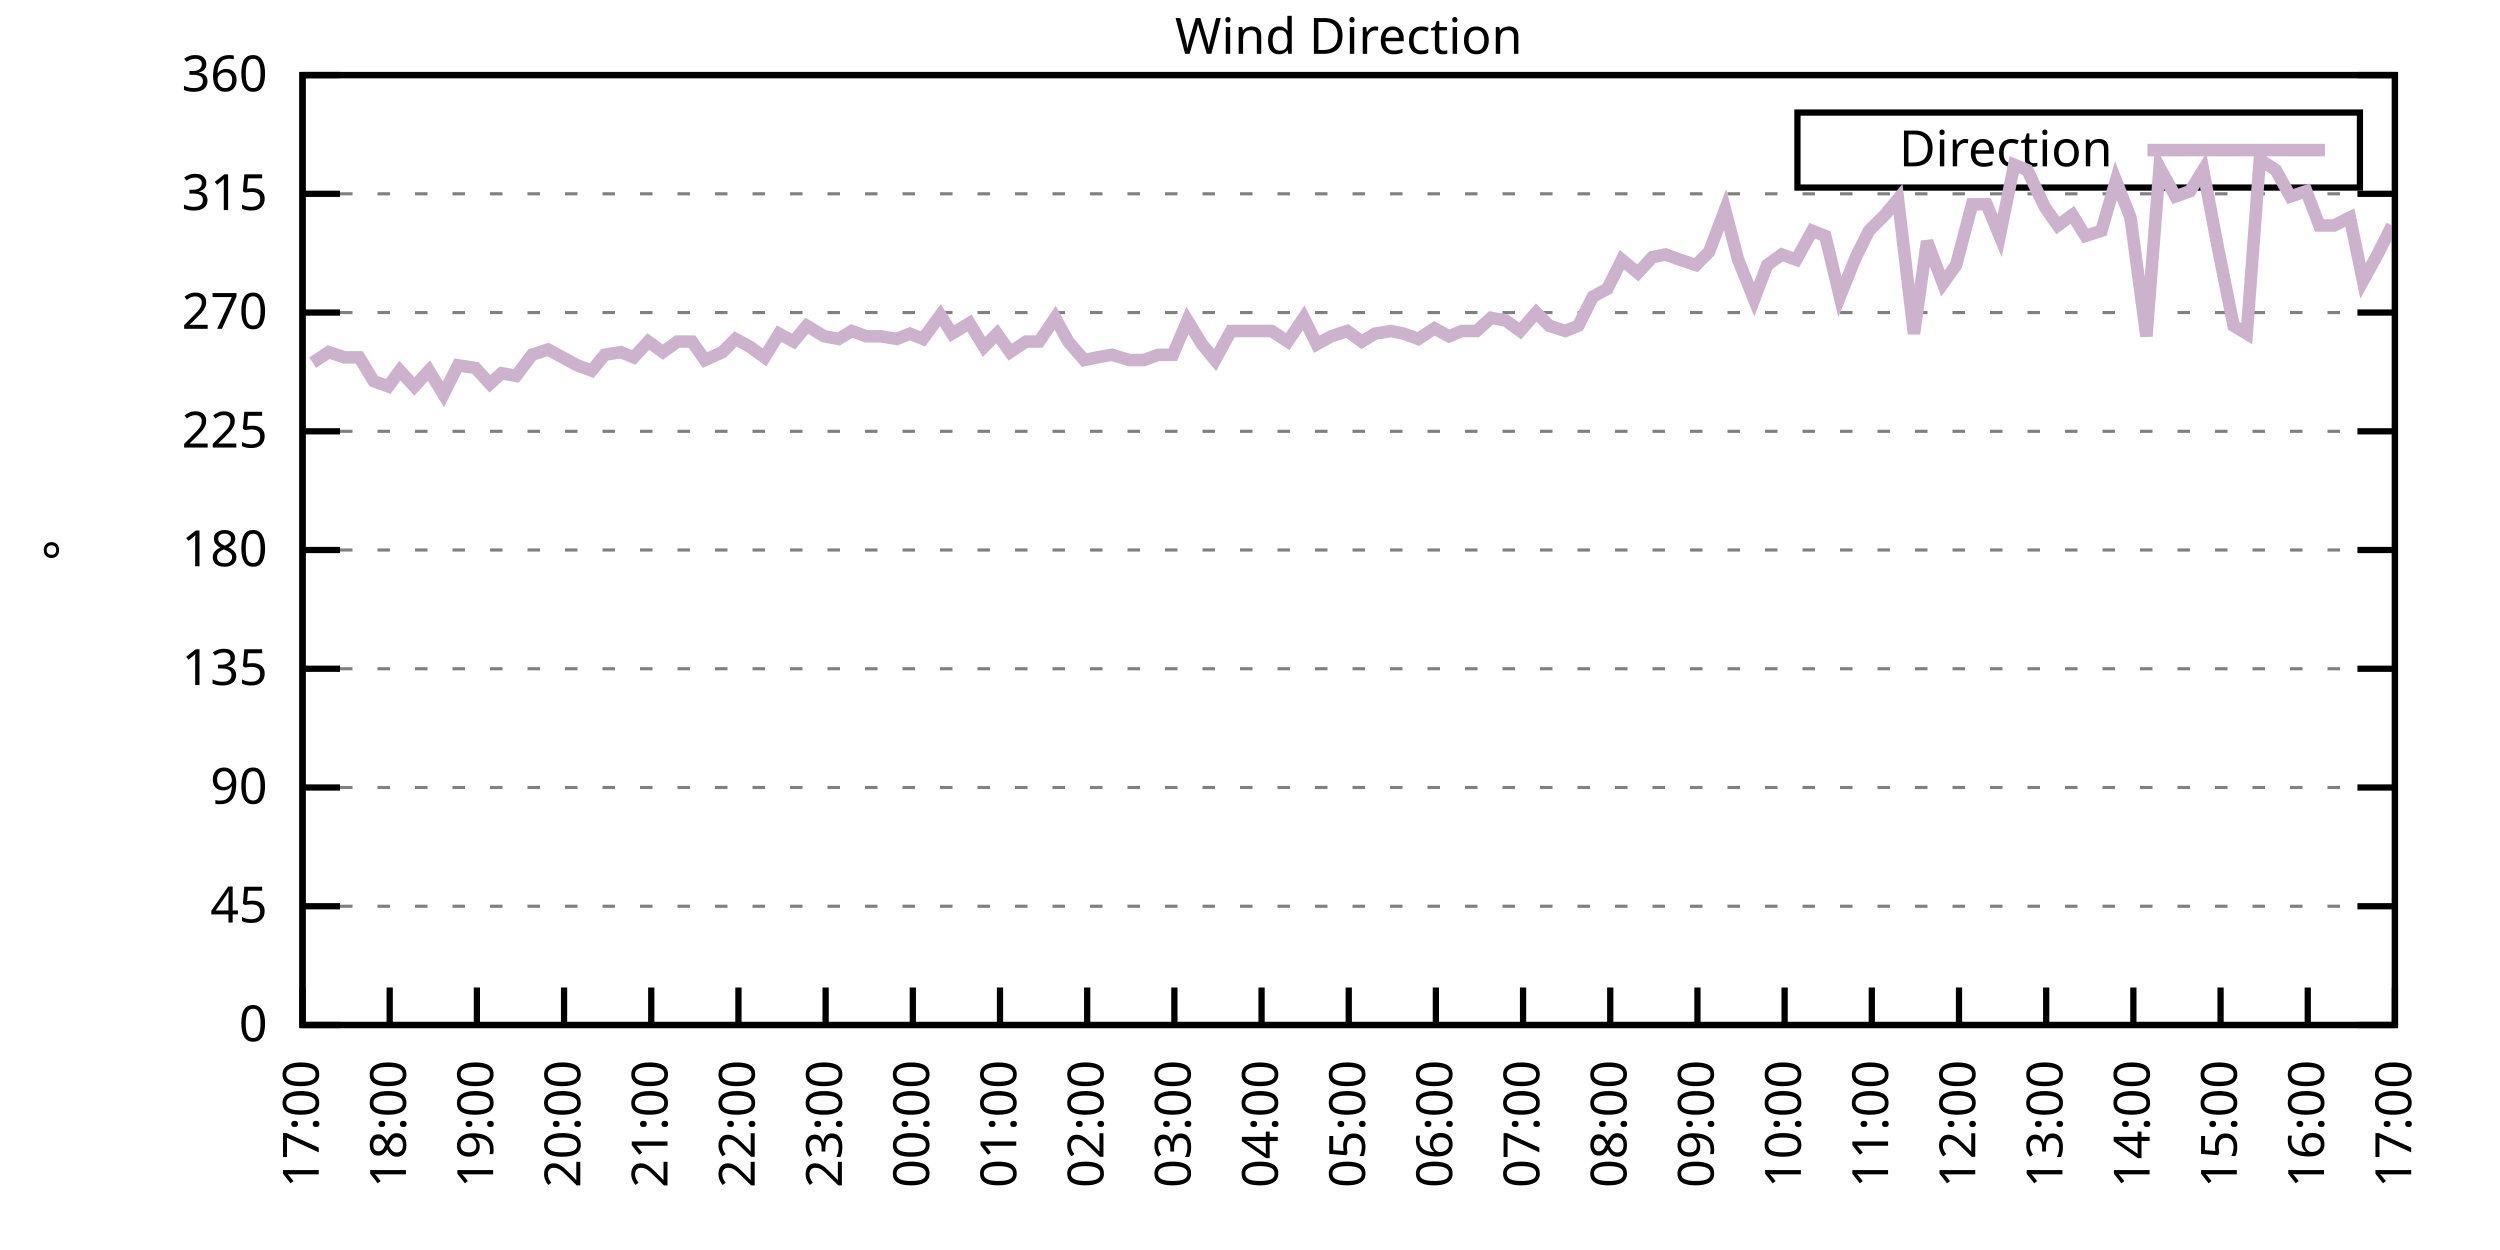
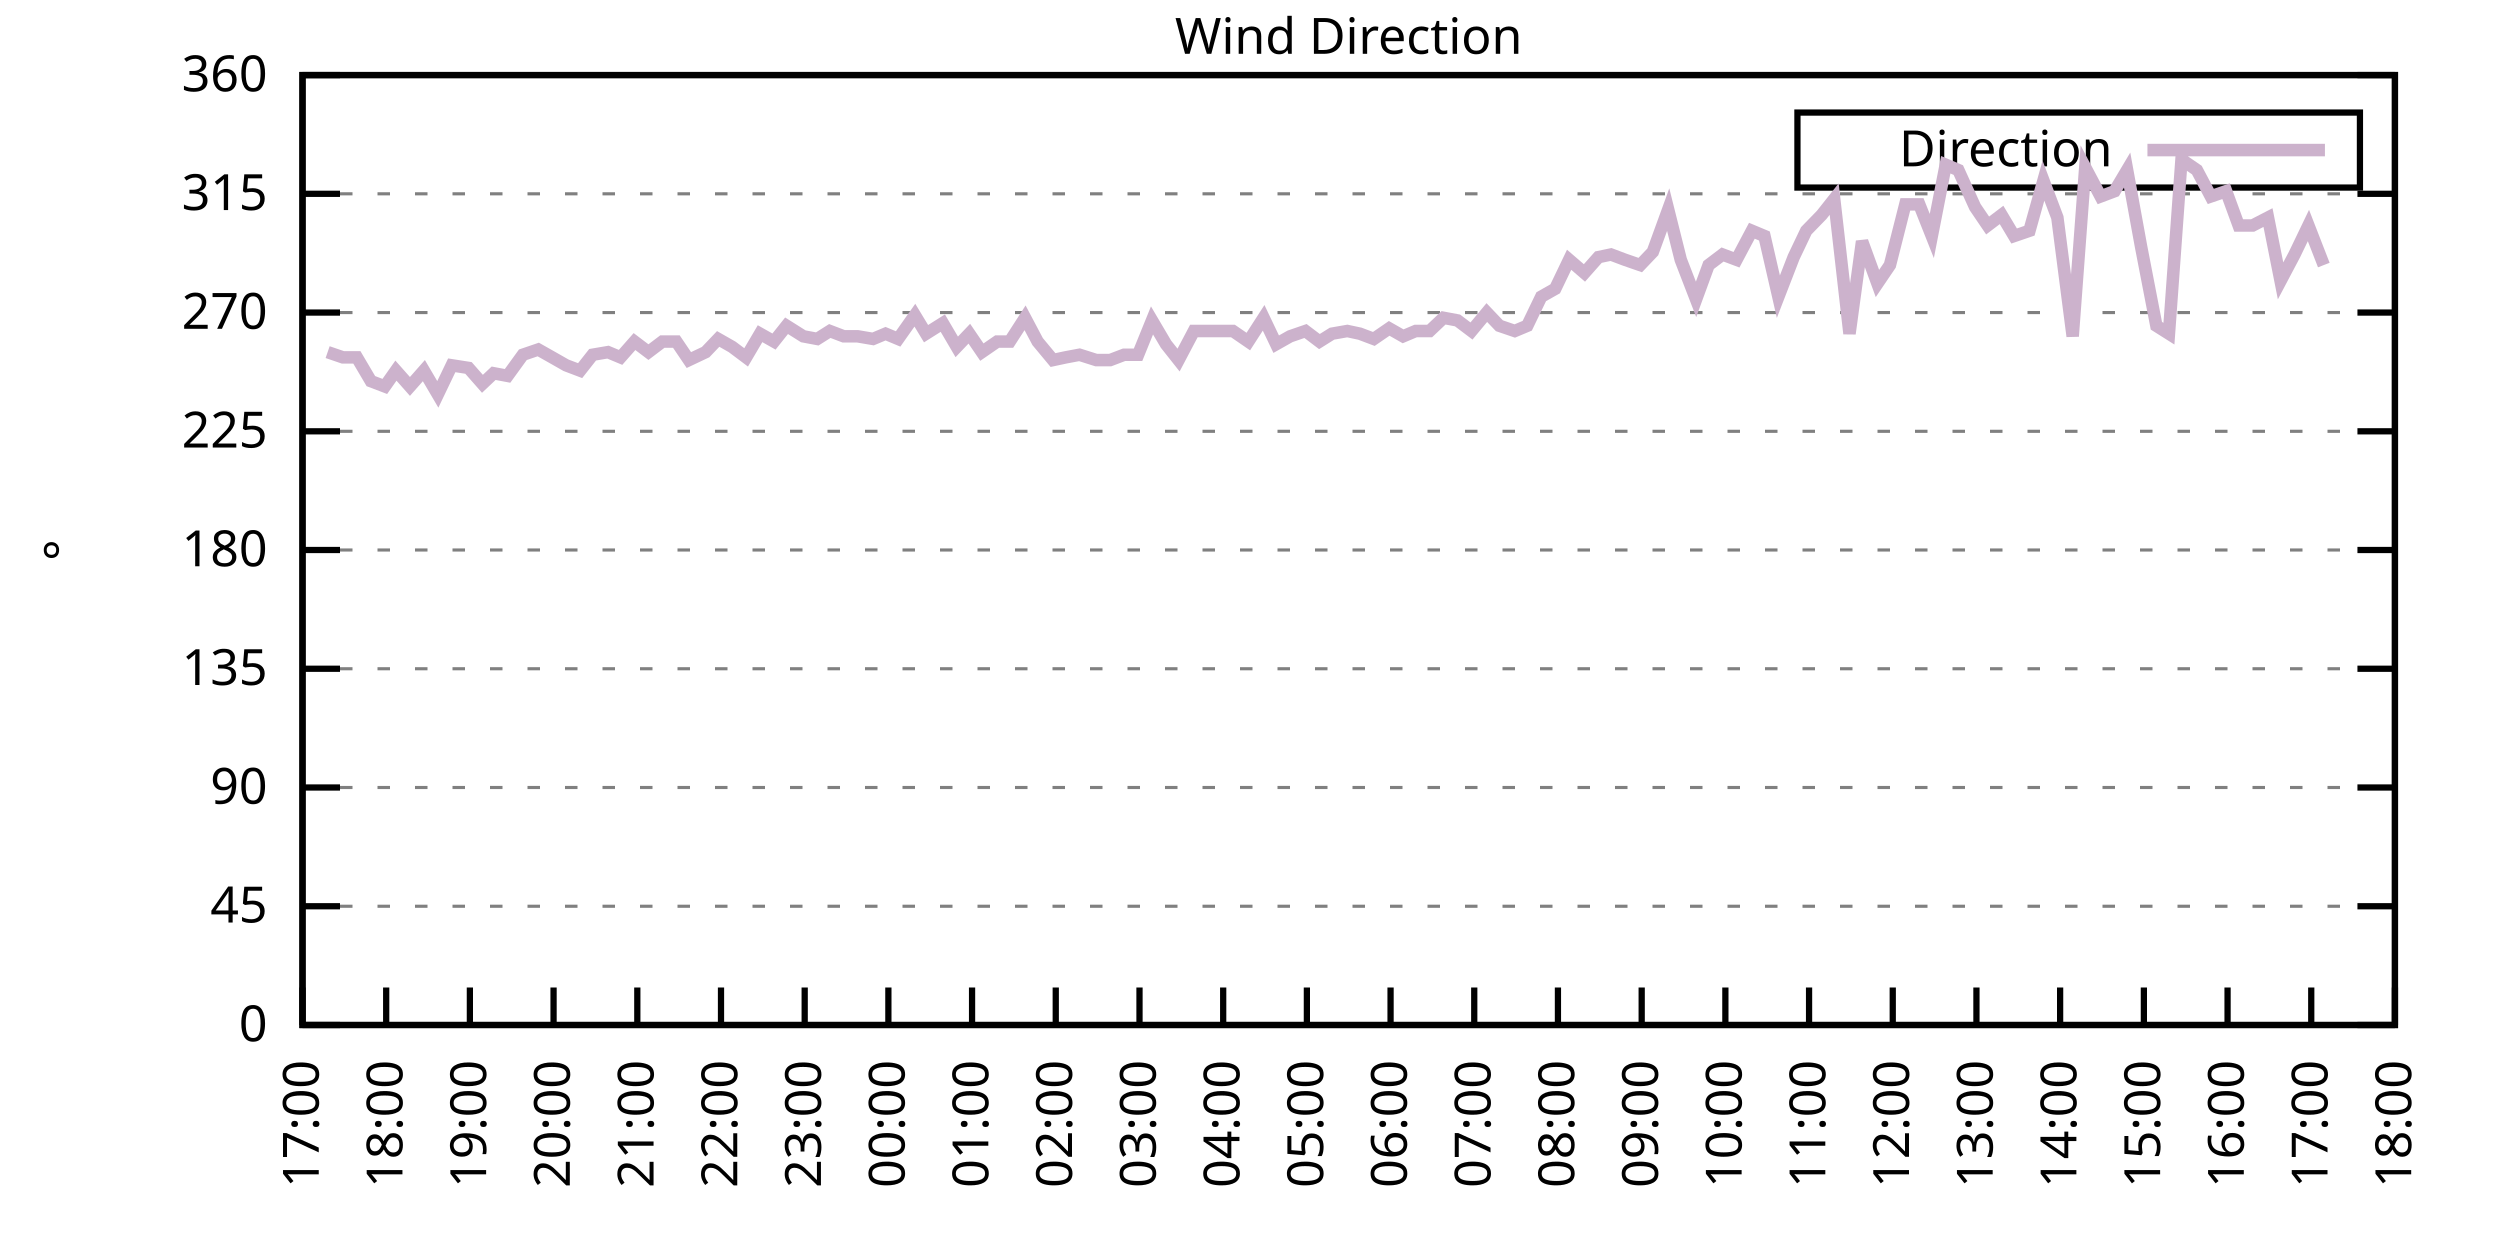
<svg xmlns="http://www.w3.org/2000/svg" xmlns:xlink="http://www.w3.org/1999/xlink" width="400" height="200" viewBox="0 0 400 200">
  <g id="gnuplot_canvas">
    <rect x="0" y="0" width="400" height="200" fill="none" />
    <defs>
      <circle id="gpDot" r="0.5" stroke-width="0.5" stroke="currentColor" />
      <path id="gpPt0" stroke-width="0.333" stroke="currentColor" d="M-1,0 h2 M0,-1 v2" />
      <path id="gpPt1" stroke-width="0.333" stroke="currentColor" d="M-1,-1 L1,1 M1,-1 L-1,1" />
      <path id="gpPt2" stroke-width="0.333" stroke="currentColor" d="M-1,0 L1,0 M0,-1 L0,1 M-1,-1 L1,1 M-1,1 L1,-1" />
      <rect id="gpPt3" stroke-width="0.333" stroke="currentColor" x="-1" y="-1" width="2" height="2" />
      <rect id="gpPt4" stroke-width="0.333" stroke="currentColor" fill="currentColor" x="-1" y="-1" width="2" height="2" />
      <circle id="gpPt5" stroke-width="0.333" stroke="currentColor" cx="0" cy="0" r="1" />
      <use xlink:href="#gpPt5" id="gpPt6" fill="currentColor" stroke="none" />
      <path id="gpPt7" stroke-width="0.333" stroke="currentColor" d="M0,-1.33 L-1.33,0.67 L1.33,0.67 z" />
      <use xlink:href="#gpPt7" id="gpPt8" fill="currentColor" stroke="none" />
      <use xlink:href="#gpPt7" id="gpPt9" stroke="currentColor" transform="rotate(180)" />
      <use xlink:href="#gpPt9" id="gpPt10" fill="currentColor" stroke="none" />
      <use xlink:href="#gpPt3" id="gpPt11" stroke="currentColor" transform="rotate(45)" />
      <use xlink:href="#gpPt11" id="gpPt12" fill="currentColor" stroke="none" />
      <path id="gpPt13" stroke-width="0.333" stroke="currentColor" d="M0,1.330 L1.265,0.411 L0.782,-1.067 L-0.782,-1.076 L-1.265,0.411 z" />
      <use xlink:href="#gpPt13" id="gpPt14" fill="currentColor" stroke="none" />
      <filter id="textbox" filterUnits="objectBoundingBox" x="0" y="0" height="1" width="1">
        <feFlood flood-color="white" flood-opacity="1" result="bgnd" />
        <feComposite in="SourceGraphic" in2="bgnd" operator="atop" />
      </filter>
      <filter id="greybox" filterUnits="objectBoundingBox" x="0" y="0" height="1" width="1">
        <feFlood flood-color="lightgrey" flood-opacity="1" result="grey" />
        <feComposite in="SourceGraphic" in2="grey" operator="atop" />
      </filter>
    </defs>
    <g fill="none" color="white" stroke="currentColor" stroke-width="1.00" stroke-linecap="butt" stroke-linejoin="miter">
</g>
    <g fill="none" color="black" stroke="currentColor" stroke-width="1.00" stroke-linecap="butt" stroke-linejoin="miter">
      <g stroke="none" shape-rendering="crispEdges">
        <polygon fill="rgb(255, 255, 255)" points="48.40,164.00 383.18,164.00 383.18,12.02 48.40,12.02 " />
      </g>
    </g>
    <g fill="none" color="black" stroke="currentColor" stroke-width="1.00" stroke-linecap="butt" stroke-linejoin="miter">
</g>
    <g fill="none" color="black" stroke="black" stroke-width="0.50" stroke-linecap="butt" stroke-linejoin="miter">
</g>
    <g fill="none" color="gray" stroke="currentColor" stroke-width="0.50" stroke-linecap="butt" stroke-linejoin="miter">
      <path stroke="gray" stroke-dasharray="2,4" class="gridline" d="M48.40,164.00 L383.19,164.00  " />
    </g>
    <g fill="none" color="gray" stroke="gray" stroke-width="1.00" stroke-linecap="butt" stroke-linejoin="miter">
</g>
    <g fill="none" color="black" stroke="currentColor" stroke-width="1.00" stroke-linecap="butt" stroke-linejoin="miter">
      <path stroke="black" d="M48.40,164.00 L54.40,164.00 M383.19,164.00 L377.19,164.00  " />
      <g transform="translate(42.80,166.60)" stroke="none" fill="black" font-family="Sans" font-size="8.00" text-anchor="end">
        <text>
          <tspan font-family="Sans"> 0</tspan>
        </text>
      </g>
    </g>
    <g fill="none" color="black" stroke="currentColor" stroke-width="1.00" stroke-linecap="butt" stroke-linejoin="miter">
</g>
    <g fill="none" color="black" stroke="black" stroke-width="0.50" stroke-linecap="butt" stroke-linejoin="miter">
</g>
    <g fill="none" color="gray" stroke="currentColor" stroke-width="0.50" stroke-linecap="butt" stroke-linejoin="miter">
      <path stroke="gray" stroke-dasharray="2,4" class="gridline" d="M48.40,145.00 L383.19,145.00  " />
    </g>
    <g fill="none" color="gray" stroke="gray" stroke-width="1.00" stroke-linecap="butt" stroke-linejoin="miter">
</g>
    <g fill="none" color="black" stroke="currentColor" stroke-width="1.00" stroke-linecap="butt" stroke-linejoin="miter">
      <path stroke="black" d="M48.40,145.00 L54.40,145.00 M383.19,145.00 L377.19,145.00  " />
      <g transform="translate(42.80,147.60)" stroke="none" fill="black" font-family="Sans" font-size="8.00" text-anchor="end">
        <text>
          <tspan font-family="Sans"> 45</tspan>
        </text>
      </g>
    </g>
    <g fill="none" color="black" stroke="currentColor" stroke-width="1.00" stroke-linecap="butt" stroke-linejoin="miter">
</g>
    <g fill="none" color="black" stroke="black" stroke-width="0.50" stroke-linecap="butt" stroke-linejoin="miter">
</g>
    <g fill="none" color="gray" stroke="currentColor" stroke-width="0.50" stroke-linecap="butt" stroke-linejoin="miter">
      <path stroke="gray" stroke-dasharray="2,4" class="gridline" d="M48.40,126.00 L383.19,126.00  " />
    </g>
    <g fill="none" color="gray" stroke="gray" stroke-width="1.00" stroke-linecap="butt" stroke-linejoin="miter">
</g>
    <g fill="none" color="black" stroke="currentColor" stroke-width="1.00" stroke-linecap="butt" stroke-linejoin="miter">
      <path stroke="black" d="M48.40,126.00 L54.40,126.00 M383.19,126.00 L377.19,126.00  " />
      <g transform="translate(42.80,128.60)" stroke="none" fill="black" font-family="Sans" font-size="8.00" text-anchor="end">
        <text>
          <tspan font-family="Sans"> 90</tspan>
        </text>
      </g>
    </g>
    <g fill="none" color="black" stroke="currentColor" stroke-width="1.00" stroke-linecap="butt" stroke-linejoin="miter">
</g>
    <g fill="none" color="black" stroke="black" stroke-width="0.50" stroke-linecap="butt" stroke-linejoin="miter">
</g>
    <g fill="none" color="gray" stroke="currentColor" stroke-width="0.50" stroke-linecap="butt" stroke-linejoin="miter">
      <path stroke="gray" stroke-dasharray="2,4" class="gridline" d="M48.40,107.00 L383.19,107.00  " />
    </g>
    <g fill="none" color="gray" stroke="gray" stroke-width="1.00" stroke-linecap="butt" stroke-linejoin="miter">
</g>
    <g fill="none" color="black" stroke="currentColor" stroke-width="1.00" stroke-linecap="butt" stroke-linejoin="miter">
      <path stroke="black" d="M48.40,107.00 L54.40,107.00 M383.19,107.00 L377.19,107.00  " />
      <g transform="translate(42.80,109.60)" stroke="none" fill="black" font-family="Sans" font-size="8.00" text-anchor="end">
        <text>
          <tspan font-family="Sans"> 135</tspan>
        </text>
      </g>
    </g>
    <g fill="none" color="black" stroke="currentColor" stroke-width="1.00" stroke-linecap="butt" stroke-linejoin="miter">
</g>
    <g fill="none" color="black" stroke="black" stroke-width="0.50" stroke-linecap="butt" stroke-linejoin="miter">
</g>
    <g fill="none" color="gray" stroke="currentColor" stroke-width="0.50" stroke-linecap="butt" stroke-linejoin="miter">
      <path stroke="gray" stroke-dasharray="2,4" class="gridline" d="M48.40,88.00 L383.19,88.00  " />
    </g>
    <g fill="none" color="gray" stroke="gray" stroke-width="1.00" stroke-linecap="butt" stroke-linejoin="miter">
</g>
    <g fill="none" color="black" stroke="currentColor" stroke-width="1.00" stroke-linecap="butt" stroke-linejoin="miter">
      <path stroke="black" d="M48.40,88.00 L54.40,88.00 M383.19,88.00 L377.19,88.00  " />
      <g transform="translate(42.80,90.60)" stroke="none" fill="black" font-family="Sans" font-size="8.00" text-anchor="end">
        <text>
          <tspan font-family="Sans"> 180</tspan>
        </text>
      </g>
    </g>
    <g fill="none" color="black" stroke="currentColor" stroke-width="1.00" stroke-linecap="butt" stroke-linejoin="miter">
</g>
    <g fill="none" color="black" stroke="black" stroke-width="0.50" stroke-linecap="butt" stroke-linejoin="miter">
</g>
    <g fill="none" color="gray" stroke="currentColor" stroke-width="0.50" stroke-linecap="butt" stroke-linejoin="miter">
      <path stroke="gray" stroke-dasharray="2,4" class="gridline" d="M48.40,69.01 L383.19,69.01  " />
    </g>
    <g fill="none" color="gray" stroke="gray" stroke-width="1.00" stroke-linecap="butt" stroke-linejoin="miter">
</g>
    <g fill="none" color="black" stroke="currentColor" stroke-width="1.00" stroke-linecap="butt" stroke-linejoin="miter">
      <path stroke="black" d="M48.40,69.01 L54.40,69.01 M383.19,69.01 L377.19,69.01  " />
      <g transform="translate(42.80,71.61)" stroke="none" fill="black" font-family="Sans" font-size="8.00" text-anchor="end">
        <text>
          <tspan font-family="Sans"> 225</tspan>
        </text>
      </g>
    </g>
    <g fill="none" color="black" stroke="currentColor" stroke-width="1.00" stroke-linecap="butt" stroke-linejoin="miter">
</g>
    <g fill="none" color="black" stroke="black" stroke-width="0.50" stroke-linecap="butt" stroke-linejoin="miter">
</g>
    <g fill="none" color="gray" stroke="currentColor" stroke-width="0.50" stroke-linecap="butt" stroke-linejoin="miter">
      <path stroke="gray" stroke-dasharray="2,4" class="gridline" d="M48.40,50.01 L383.19,50.01  " />
    </g>
    <g fill="none" color="gray" stroke="gray" stroke-width="1.00" stroke-linecap="butt" stroke-linejoin="miter">
</g>
    <g fill="none" color="black" stroke="currentColor" stroke-width="1.00" stroke-linecap="butt" stroke-linejoin="miter">
      <path stroke="black" d="M48.40,50.01 L54.40,50.01 M383.19,50.01 L377.19,50.01  " />
      <g transform="translate(42.80,52.61)" stroke="none" fill="black" font-family="Sans" font-size="8.00" text-anchor="end">
        <text>
          <tspan font-family="Sans"> 270</tspan>
        </text>
      </g>
    </g>
    <g fill="none" color="black" stroke="currentColor" stroke-width="1.00" stroke-linecap="butt" stroke-linejoin="miter">
</g>
    <g fill="none" color="black" stroke="black" stroke-width="0.50" stroke-linecap="butt" stroke-linejoin="miter">
</g>
    <g fill="none" color="gray" stroke="currentColor" stroke-width="0.50" stroke-linecap="butt" stroke-linejoin="miter">
      <path stroke="gray" stroke-dasharray="2,4" class="gridline" d="M48.40,31.01 L383.19,31.01  " />
    </g>
    <g fill="none" color="gray" stroke="gray" stroke-width="1.00" stroke-linecap="butt" stroke-linejoin="miter">
</g>
    <g fill="none" color="black" stroke="currentColor" stroke-width="1.00" stroke-linecap="butt" stroke-linejoin="miter">
      <path stroke="black" d="M48.40,31.01 L54.40,31.01 M383.19,31.01 L377.19,31.01  " />
      <g transform="translate(42.80,33.61)" stroke="none" fill="black" font-family="Sans" font-size="8.00" text-anchor="end">
        <text>
          <tspan font-family="Sans"> 315</tspan>
        </text>
      </g>
    </g>
    <g fill="none" color="black" stroke="currentColor" stroke-width="1.00" stroke-linecap="butt" stroke-linejoin="miter">
</g>
    <g fill="none" color="black" stroke="black" stroke-width="0.50" stroke-linecap="butt" stroke-linejoin="miter">
</g>
    <g fill="none" color="gray" stroke="currentColor" stroke-width="0.50" stroke-linecap="butt" stroke-linejoin="miter">
      <path stroke="gray" stroke-dasharray="2,4" class="gridline" d="M48.40,12.01 L383.19,12.01  " />
    </g>
    <g fill="none" color="gray" stroke="gray" stroke-width="1.00" stroke-linecap="butt" stroke-linejoin="miter">
</g>
    <g fill="none" color="black" stroke="currentColor" stroke-width="1.00" stroke-linecap="butt" stroke-linejoin="miter">
      <path stroke="black" d="M48.40,12.01 L54.40,12.01 M383.19,12.01 L377.19,12.01  " />
      <g transform="translate(42.80,14.61)" stroke="none" fill="black" font-family="Sans" font-size="8.00" text-anchor="end">
        <text>
          <tspan font-family="Sans"> 360</tspan>
        </text>
      </g>
    </g>
    <g fill="none" color="black" stroke="currentColor" stroke-width="1.00" stroke-linecap="butt" stroke-linejoin="miter">
      <path stroke="black" d="M48.40,164.00 L48.40,158.00  " />
      <g transform="translate(51.00,169.60) rotate(270.00)" stroke="none" fill="black" font-family="Sans" font-size="8.00" text-anchor="end">
        <text>
          <tspan font-family="Sans">17:00</tspan>
        </text>
      </g>
    </g>
    <g fill="none" color="black" stroke="currentColor" stroke-width="1.00" stroke-linecap="butt" stroke-linejoin="miter">
-       <path stroke="black" d="M62.35,164.00 L62.35,158.00  " />
-       <g transform="translate(64.95,169.60) rotate(270.00)" stroke="none" fill="black" font-family="Sans" font-size="8.00" text-anchor="end">
+       <path stroke="black" d="M61.79,164.00 L61.79,158.00  " />
+       <g transform="translate(64.39,169.60) rotate(270.00)" stroke="none" fill="black" font-family="Sans" font-size="8.00" text-anchor="end">
        <text>
          <tspan font-family="Sans">18:00</tspan>
        </text>
      </g>
    </g>
    <g fill="none" color="black" stroke="currentColor" stroke-width="1.00" stroke-linecap="butt" stroke-linejoin="miter">
-       <path stroke="black" d="M76.30,164.00 L76.30,158.00  " />
-       <g transform="translate(78.90,169.60) rotate(270.00)" stroke="none" fill="black" font-family="Sans" font-size="8.00" text-anchor="end">
+       <path stroke="black" d="M75.18,164.00 L75.18,158.00  " />
+       <g transform="translate(77.78,169.60) rotate(270.00)" stroke="none" fill="black" font-family="Sans" font-size="8.00" text-anchor="end">
        <text>
          <tspan font-family="Sans">19:00</tspan>
        </text>
      </g>
    </g>
    <g fill="none" color="black" stroke="currentColor" stroke-width="1.00" stroke-linecap="butt" stroke-linejoin="miter">
-       <path stroke="black" d="M90.25,164.00 L90.25,158.00  " />
-       <g transform="translate(92.85,169.60) rotate(270.00)" stroke="none" fill="black" font-family="Sans" font-size="8.00" text-anchor="end">
+       <path stroke="black" d="M88.57,164.00 L88.57,158.00  " />
+       <g transform="translate(91.17,169.60) rotate(270.00)" stroke="none" fill="black" font-family="Sans" font-size="8.00" text-anchor="end">
        <text>
          <tspan font-family="Sans">20:00</tspan>
        </text>
      </g>
    </g>
    <g fill="none" color="black" stroke="currentColor" stroke-width="1.00" stroke-linecap="butt" stroke-linejoin="miter">
-       <path stroke="black" d="M104.20,164.00 L104.20,158.00  " />
-       <g transform="translate(106.80,169.60) rotate(270.00)" stroke="none" fill="black" font-family="Sans" font-size="8.00" text-anchor="end">
+       <path stroke="black" d="M101.97,164.00 L101.97,158.00  " />
+       <g transform="translate(104.57,169.60) rotate(270.00)" stroke="none" fill="black" font-family="Sans" font-size="8.00" text-anchor="end">
        <text>
          <tspan font-family="Sans">21:00</tspan>
        </text>
      </g>
    </g>
    <g fill="none" color="black" stroke="currentColor" stroke-width="1.00" stroke-linecap="butt" stroke-linejoin="miter">
-       <path stroke="black" d="M118.15,164.00 L118.15,158.00  " />
-       <g transform="translate(120.75,169.60) rotate(270.00)" stroke="none" fill="black" font-family="Sans" font-size="8.00" text-anchor="end">
+       <path stroke="black" d="M115.36,164.00 L115.36,158.00  " />
+       <g transform="translate(117.96,169.60) rotate(270.00)" stroke="none" fill="black" font-family="Sans" font-size="8.00" text-anchor="end">
        <text>
          <tspan font-family="Sans">22:00</tspan>
        </text>
      </g>
    </g>
    <g fill="none" color="black" stroke="currentColor" stroke-width="1.00" stroke-linecap="butt" stroke-linejoin="miter">
-       <path stroke="black" d="M132.10,164.00 L132.10,158.00  " />
-       <g transform="translate(134.70,169.60) rotate(270.00)" stroke="none" fill="black" font-family="Sans" font-size="8.00" text-anchor="end">
+       <path stroke="black" d="M128.75,164.00 L128.75,158.00  " />
+       <g transform="translate(131.35,169.60) rotate(270.00)" stroke="none" fill="black" font-family="Sans" font-size="8.00" text-anchor="end">
        <text>
          <tspan font-family="Sans">23:00</tspan>
        </text>
      </g>
    </g>
    <g fill="none" color="black" stroke="currentColor" stroke-width="1.00" stroke-linecap="butt" stroke-linejoin="miter">
-       <path stroke="black" d="M146.05,164.00 L146.05,158.00  " />
-       <g transform="translate(148.65,169.60) rotate(270.00)" stroke="none" fill="black" font-family="Sans" font-size="8.00" text-anchor="end">
+       <path stroke="black" d="M142.14,164.00 L142.14,158.00  " />
+       <g transform="translate(144.74,169.60) rotate(270.00)" stroke="none" fill="black" font-family="Sans" font-size="8.00" text-anchor="end">
        <text>
          <tspan font-family="Sans">00:00</tspan>
        </text>
      </g>
    </g>
    <g fill="none" color="black" stroke="currentColor" stroke-width="1.00" stroke-linecap="butt" stroke-linejoin="miter">
-       <path stroke="black" d="M160.00,164.00 L160.00,158.00  " />
-       <g transform="translate(162.60,169.60) rotate(270.00)" stroke="none" fill="black" font-family="Sans" font-size="8.00" text-anchor="end">
+       <path stroke="black" d="M155.53,164.00 L155.53,158.00  " />
+       <g transform="translate(158.13,169.60) rotate(270.00)" stroke="none" fill="black" font-family="Sans" font-size="8.00" text-anchor="end">
        <text>
          <tspan font-family="Sans">01:00</tspan>
        </text>
      </g>
    </g>
    <g fill="none" color="black" stroke="currentColor" stroke-width="1.00" stroke-linecap="butt" stroke-linejoin="miter">
-       <path stroke="black" d="M173.95,164.00 L173.95,158.00  " />
-       <g transform="translate(176.55,169.60) rotate(270.00)" stroke="none" fill="black" font-family="Sans" font-size="8.00" text-anchor="end">
+       <path stroke="black" d="M168.92,164.00 L168.92,158.00  " />
+       <g transform="translate(171.52,169.60) rotate(270.00)" stroke="none" fill="black" font-family="Sans" font-size="8.00" text-anchor="end">
        <text>
          <tspan font-family="Sans">02:00</tspan>
        </text>
      </g>
    </g>
    <g fill="none" color="black" stroke="currentColor" stroke-width="1.00" stroke-linecap="butt" stroke-linejoin="miter">
-       <path stroke="black" d="M187.90,164.00 L187.90,158.00  " />
-       <g transform="translate(190.50,169.60) rotate(270.00)" stroke="none" fill="black" font-family="Sans" font-size="8.00" text-anchor="end">
+       <path stroke="black" d="M182.32,164.00 L182.32,158.00  " />
+       <g transform="translate(184.92,169.60) rotate(270.00)" stroke="none" fill="black" font-family="Sans" font-size="8.00" text-anchor="end">
        <text>
          <tspan font-family="Sans">03:00</tspan>
        </text>
      </g>
    </g>
    <g fill="none" color="black" stroke="currentColor" stroke-width="1.00" stroke-linecap="butt" stroke-linejoin="miter">
-       <path stroke="black" d="M201.85,164.00 L201.85,158.00  " />
-       <g transform="translate(204.45,169.60) rotate(270.00)" stroke="none" fill="black" font-family="Sans" font-size="8.00" text-anchor="end">
+       <path stroke="black" d="M195.71,164.00 L195.71,158.00  " />
+       <g transform="translate(198.31,169.60) rotate(270.00)" stroke="none" fill="black" font-family="Sans" font-size="8.00" text-anchor="end">
        <text>
          <tspan font-family="Sans">04:00</tspan>
        </text>
      </g>
    </g>
    <g fill="none" color="black" stroke="currentColor" stroke-width="1.00" stroke-linecap="butt" stroke-linejoin="miter">
-       <path stroke="black" d="M215.80,164.00 L215.80,158.00  " />
-       <g transform="translate(218.40,169.60) rotate(270.00)" stroke="none" fill="black" font-family="Sans" font-size="8.00" text-anchor="end">
+       <path stroke="black" d="M209.10,164.00 L209.10,158.00  " />
+       <g transform="translate(211.70,169.60) rotate(270.00)" stroke="none" fill="black" font-family="Sans" font-size="8.00" text-anchor="end">
        <text>
          <tspan font-family="Sans">05:00</tspan>
        </text>
      </g>
    </g>
    <g fill="none" color="black" stroke="currentColor" stroke-width="1.00" stroke-linecap="butt" stroke-linejoin="miter">
-       <path stroke="black" d="M229.74,164.00 L229.74,158.00  " />
-       <g transform="translate(232.34,169.60) rotate(270.00)" stroke="none" fill="black" font-family="Sans" font-size="8.00" text-anchor="end">
+       <path stroke="black" d="M222.49,164.00 L222.49,158.00  " />
+       <g transform="translate(225.09,169.60) rotate(270.00)" stroke="none" fill="black" font-family="Sans" font-size="8.00" text-anchor="end">
        <text>
          <tspan font-family="Sans">06:00</tspan>
        </text>
      </g>
    </g>
    <g fill="none" color="black" stroke="currentColor" stroke-width="1.00" stroke-linecap="butt" stroke-linejoin="miter">
-       <path stroke="black" d="M243.69,164.00 L243.69,158.00  " />
-       <g transform="translate(246.29,169.60) rotate(270.00)" stroke="none" fill="black" font-family="Sans" font-size="8.00" text-anchor="end">
+       <path stroke="black" d="M235.88,164.00 L235.88,158.00  " />
+       <g transform="translate(238.48,169.60) rotate(270.00)" stroke="none" fill="black" font-family="Sans" font-size="8.00" text-anchor="end">
        <text>
          <tspan font-family="Sans">07:00</tspan>
        </text>
      </g>
    </g>
    <g fill="none" color="black" stroke="currentColor" stroke-width="1.00" stroke-linecap="butt" stroke-linejoin="miter">
-       <path stroke="black" d="M257.64,164.00 L257.64,158.00  " />
-       <g transform="translate(260.24,169.60) rotate(270.00)" stroke="none" fill="black" font-family="Sans" font-size="8.00" text-anchor="end">
+       <path stroke="black" d="M249.27,164.00 L249.27,158.00  " />
+       <g transform="translate(251.87,169.60) rotate(270.00)" stroke="none" fill="black" font-family="Sans" font-size="8.00" text-anchor="end">
        <text>
          <tspan font-family="Sans">08:00</tspan>
        </text>
      </g>
    </g>
    <g fill="none" color="black" stroke="currentColor" stroke-width="1.00" stroke-linecap="butt" stroke-linejoin="miter">
-       <path stroke="black" d="M271.59,164.00 L271.59,158.00  " />
-       <g transform="translate(274.19,169.60) rotate(270.00)" stroke="none" fill="black" font-family="Sans" font-size="8.00" text-anchor="end">
+       <path stroke="black" d="M262.67,164.00 L262.67,158.00  " />
+       <g transform="translate(265.27,169.60) rotate(270.00)" stroke="none" fill="black" font-family="Sans" font-size="8.00" text-anchor="end">
        <text>
          <tspan font-family="Sans">09:00</tspan>
        </text>
      </g>
    </g>
    <g fill="none" color="black" stroke="currentColor" stroke-width="1.00" stroke-linecap="butt" stroke-linejoin="miter">
-       <path stroke="black" d="M285.54,164.00 L285.54,158.00  " />
-       <g transform="translate(288.14,169.60) rotate(270.00)" stroke="none" fill="black" font-family="Sans" font-size="8.00" text-anchor="end">
+       <path stroke="black" d="M276.06,164.00 L276.06,158.00  " />
+       <g transform="translate(278.66,169.60) rotate(270.00)" stroke="none" fill="black" font-family="Sans" font-size="8.00" text-anchor="end">
        <text>
          <tspan font-family="Sans">10:00</tspan>
        </text>
      </g>
    </g>
    <g fill="none" color="black" stroke="currentColor" stroke-width="1.00" stroke-linecap="butt" stroke-linejoin="miter">
-       <path stroke="black" d="M299.49,164.00 L299.49,158.00  " />
-       <g transform="translate(302.09,169.60) rotate(270.00)" stroke="none" fill="black" font-family="Sans" font-size="8.00" text-anchor="end">
+       <path stroke="black" d="M289.45,164.00 L289.45,158.00  " />
+       <g transform="translate(292.05,169.60) rotate(270.00)" stroke="none" fill="black" font-family="Sans" font-size="8.00" text-anchor="end">
        <text>
          <tspan font-family="Sans">11:00</tspan>
        </text>
      </g>
    </g>
    <g fill="none" color="black" stroke="currentColor" stroke-width="1.00" stroke-linecap="butt" stroke-linejoin="miter">
-       <path stroke="black" d="M313.44,164.00 L313.44,158.00  " />
-       <g transform="translate(316.04,169.60) rotate(270.00)" stroke="none" fill="black" font-family="Sans" font-size="8.00" text-anchor="end">
+       <path stroke="black" d="M302.84,164.00 L302.84,158.00  " />
+       <g transform="translate(305.44,169.60) rotate(270.00)" stroke="none" fill="black" font-family="Sans" font-size="8.00" text-anchor="end">
        <text>
          <tspan font-family="Sans">12:00</tspan>
        </text>
      </g>
    </g>
    <g fill="none" color="black" stroke="currentColor" stroke-width="1.00" stroke-linecap="butt" stroke-linejoin="miter">
-       <path stroke="black" d="M327.39,164.00 L327.39,158.00  " />
-       <g transform="translate(329.99,169.60) rotate(270.00)" stroke="none" fill="black" font-family="Sans" font-size="8.00" text-anchor="end">
+       <path stroke="black" d="M316.23,164.00 L316.23,158.00  " />
+       <g transform="translate(318.83,169.60) rotate(270.00)" stroke="none" fill="black" font-family="Sans" font-size="8.00" text-anchor="end">
        <text>
          <tspan font-family="Sans">13:00</tspan>
        </text>
      </g>
    </g>
    <g fill="none" color="black" stroke="currentColor" stroke-width="1.00" stroke-linecap="butt" stroke-linejoin="miter">
-       <path stroke="black" d="M341.34,164.00 L341.34,158.00  " />
-       <g transform="translate(343.94,169.60) rotate(270.00)" stroke="none" fill="black" font-family="Sans" font-size="8.00" text-anchor="end">
+       <path stroke="black" d="M329.62,164.00 L329.62,158.00  " />
+       <g transform="translate(332.22,169.60) rotate(270.00)" stroke="none" fill="black" font-family="Sans" font-size="8.00" text-anchor="end">
        <text>
          <tspan font-family="Sans">14:00</tspan>
        </text>
      </g>
    </g>
    <g fill="none" color="black" stroke="currentColor" stroke-width="1.00" stroke-linecap="butt" stroke-linejoin="miter">
-       <path stroke="black" d="M355.29,164.00 L355.29,158.00  " />
-       <g transform="translate(357.89,169.60) rotate(270.00)" stroke="none" fill="black" font-family="Sans" font-size="8.00" text-anchor="end">
+       <path stroke="black" d="M343.02,164.00 L343.02,158.00  " />
+       <g transform="translate(345.62,169.60) rotate(270.00)" stroke="none" fill="black" font-family="Sans" font-size="8.00" text-anchor="end">
        <text>
          <tspan font-family="Sans">15:00</tspan>
        </text>
      </g>
    </g>
    <g fill="none" color="black" stroke="currentColor" stroke-width="1.00" stroke-linecap="butt" stroke-linejoin="miter">
-       <path stroke="black" d="M369.24,164.00 L369.24,158.00  " />
-       <g transform="translate(371.84,169.60) rotate(270.00)" stroke="none" fill="black" font-family="Sans" font-size="8.00" text-anchor="end">
+       <path stroke="black" d="M356.41,164.00 L356.41,158.00  " />
+       <g transform="translate(359.01,169.60) rotate(270.00)" stroke="none" fill="black" font-family="Sans" font-size="8.00" text-anchor="end">
        <text>
          <tspan font-family="Sans">16:00</tspan>
+         </text>
+       </g>
+     </g>
+     <g fill="none" color="black" stroke="currentColor" stroke-width="1.00" stroke-linecap="butt" stroke-linejoin="miter">
+       <path stroke="black" d="M369.80,164.00 L369.80,158.00  " />
+       <g transform="translate(372.40,169.60) rotate(270.00)" stroke="none" fill="black" font-family="Sans" font-size="8.00" text-anchor="end">
+         <text>
+           <tspan font-family="Sans">17:00</tspan>
        </text>
      </g>
    </g>
    <g fill="none" color="black" stroke="currentColor" stroke-width="1.00" stroke-linecap="butt" stroke-linejoin="miter">
      <path stroke="black" d="M383.19,164.00 L383.19,158.00  " />
      <g transform="translate(385.79,169.60) rotate(270.00)" stroke="none" fill="black" font-family="Sans" font-size="8.00" text-anchor="end">
        <text>
-           <tspan font-family="Sans">17:00</tspan>
+           <tspan font-family="Sans">18:00</tspan>
        </text>
      </g>
    </g>
    <g fill="none" color="black" stroke="currentColor" stroke-width="1.00" stroke-linecap="butt" stroke-linejoin="miter">
</g>
    <g fill="none" color="black" stroke="currentColor" stroke-width="1.00" stroke-linecap="butt" stroke-linejoin="miter">
      <path stroke="black" d="M48.40,12.01 L48.40,164.00 L383.19,164.00 L383.19,12.01 L48.40,12.01 Z  " />
    </g>
    <g fill="none" color="black" stroke="currentColor" stroke-width="1.00" stroke-linecap="butt" stroke-linejoin="miter">
</g>
    <g fill="none" color="black" stroke="currentColor" stroke-width="1.00" stroke-linecap="butt" stroke-linejoin="miter">
      <path stroke="black" d="M287.59,30.01 L287.59,18.01 L377.59,18.01 L377.59,30.01 L287.59,30.01 Z  " />
    </g>
    <g id="Wind_direction_plot_1">
      <g fill="none" color="white" stroke="black" stroke-width="2.00" stroke-linecap="butt" stroke-linejoin="miter">
</g>
      <g fill="none" color="black" stroke="currentColor" stroke-width="2.00" stroke-linecap="butt" stroke-linejoin="miter">
        <g transform="translate(337.99,26.61)" stroke="none" fill="black" font-family="Sans" font-size="8.00" text-anchor="end">
          <text>
            <tspan font-family="Sans">Direction</tspan>
          </text>
        </g>
      </g>
      <g fill="none" color="black" stroke="currentColor" stroke-width="2.00" stroke-linecap="butt" stroke-linejoin="miter">
-         <path stroke="rgb(204, 178, 204)" d="M343.59,24.01 L371.99,24.01 M50.03,58.03 L52.58,56.34 L55.14,57.18 L57.47,57.18 L59.79,60.98 L62.12,61.83   L63.98,59.30 L66.30,61.83 L68.63,59.30 L70.95,63.10 L73.28,58.45 L76.07,58.87 L78.39,61.41 L80.25,59.72   L82.58,60.14 L85.13,56.76 L87.69,55.92 L90.02,57.18 L92.34,58.45 L94.67,59.30 L96.76,56.76 L99.32,56.34   L101.41,57.18 L103.73,54.65 L106.06,56.34 L108.38,54.65 L110.71,54.65 L112.80,57.61 L115.59,56.34 L117.68,54.23   L120.01,55.50 L122.33,57.18 L124.66,53.39 L126.98,54.65 L129.08,52.12 L131.87,53.81 L134.19,54.23 L136.28,52.96   L138.61,53.81 L140.93,53.81 L143.49,54.23 L145.58,53.39 L147.67,54.23 L150.46,50.43 L152.32,53.39 L155.11,51.70   L157.44,55.50 L159.53,53.39 L161.62,56.34 L164.18,54.65 L166.27,54.65 L168.83,50.85 L170.92,54.65 L173.48,57.61   L175.57,57.18 L177.90,56.76 L180.69,57.61 L183.01,57.61 L185.34,56.76 L187.66,56.76 L189.99,51.27 L192.31,55.07   L194.41,57.61 L196.96,52.96 L199.29,52.96 L201.61,52.96 L203.47,52.96 L206.03,54.65 L208.59,50.85 L210.68,55.07   L213.01,53.81 L215.56,52.96 L217.89,54.65 L219.98,53.39 L222.54,52.96 L224.63,53.39 L226.95,54.23 L229.51,52.54   L231.84,53.81 L233.93,52.96 L236.25,52.96 L238.58,50.85 L240.90,51.27 L243.23,52.96 L245.79,50.01 L247.88,52.12   L250.44,52.96 L252.53,52.12 L254.85,47.47 L257.18,46.21 L259.50,41.56 L262.06,43.67 L264.39,41.14 L266.48,40.72   L268.80,41.56 L271.36,42.41 L273.45,40.30 L276.01,33.54 L278.10,41.56 L280.66,47.90 L282.75,42.41 L285.08,40.72   L287.40,41.56 L289.96,36.92 L292.05,37.76 L294.38,47.47 L296.94,41.14 L299.03,36.92 L301.58,34.39 L303.68,31.85   L306.23,53.39 L308.33,38.61 L310.88,45.36 L312.98,42.41 L315.53,32.70 L317.86,32.70 L319.95,37.76 L322.28,26.36   L324.37,27.21 L327.16,33.12 L329.25,36.08 L331.58,34.39 L333.67,37.76 L336.23,36.92 L338.55,28.90 L340.88,34.81   L343.43,53.81 L345.53,26.79 L348.08,31.43 L350.41,30.59 L352.50,27.21 L354.83,39.45 L357.38,52.12 L359.48,53.39   L361.57,25.52 L364.13,27.21 L366.45,31.43 L369.01,30.59 L371.10,36.08 L373.43,36.08 L375.98,34.81 L378.08,44.94   L380.40,40.72 L382.73,36.08  " />
+         <path stroke="rgb(204, 178, 204)" d="M343.59,24.01 L371.99,24.01 M52.42,56.34 L54.87,57.18 L57.10,57.18 L59.34,60.98 L61.57,61.83 L63.35,59.30   L65.59,61.83 L67.82,59.30 L70.05,63.10 L72.28,58.45 L74.96,58.87 L77.19,61.41 L78.98,59.72 L81.21,60.14   L83.66,56.76 L86.12,55.92 L88.35,57.18 L90.58,58.45 L92.82,59.30 L94.82,56.76 L97.28,56.34 L99.29,57.18   L101.52,54.65 L103.75,56.34 L105.98,54.65 L108.22,54.65 L110.22,57.61 L112.90,56.34 L114.91,54.23 L117.14,55.50   L119.38,57.18 L121.61,53.39 L123.84,54.65 L125.85,52.12 L128.53,53.81 L130.76,54.23 L132.77,52.96 L135.00,53.81   L137.23,53.81 L139.69,54.23 L141.69,53.39 L143.70,54.23 L146.38,50.43 L148.17,53.39 L150.85,51.70 L153.08,55.50   L155.09,53.39 L157.10,56.34 L159.55,54.65 L161.56,54.65 L164.01,50.85 L166.02,54.65 L168.48,57.61 L170.49,57.18   L172.72,56.76 L175.40,57.61 L177.63,57.61 L179.86,56.76 L182.09,56.76 L184.32,51.27 L186.56,55.07 L188.57,57.61   L191.02,52.96 L193.25,52.96 L195.48,52.96 L197.27,52.96 L199.73,54.65 L202.18,50.85 L204.19,55.07 L206.42,53.81   L208.88,52.96 L211.11,54.65 L213.12,53.39 L215.57,52.96 L217.58,53.39 L219.81,54.23 L222.27,52.54 L224.50,53.81   L226.51,52.96 L228.74,52.96 L230.97,50.85 L233.20,51.27 L235.44,52.96 L237.89,50.01 L239.90,52.12 L242.36,52.96   L244.36,52.12 L246.60,47.47 L248.83,46.21 L251.06,41.56 L253.51,43.67 L255.75,41.14 L257.76,40.72 L259.99,41.56   L262.44,42.41 L264.45,40.30 L266.91,33.54 L268.92,41.56 L271.37,47.90 L273.38,42.41 L275.61,40.72 L277.84,41.56   L280.30,36.92 L282.31,37.76 L284.54,47.47 L286.99,41.14 L289.00,36.92 L291.46,34.39 L293.47,31.85 L295.92,53.39   L297.93,38.61 L300.39,45.36 L302.39,42.41 L304.85,32.70 L307.08,32.70 L309.09,37.76 L311.32,26.36 L313.33,27.21   L316.01,33.12 L318.02,36.08 L320.25,34.39 L322.26,37.76 L324.71,36.92 L326.95,28.90 L329.18,34.81 L331.63,53.81   L333.64,26.79 L336.10,31.43 L338.33,30.59 L340.34,27.21 L342.57,39.45 L345.02,52.12 L347.03,53.39 L349.04,25.52   L351.50,27.21 L353.73,31.43 L356.18,30.59 L358.19,36.08 L360.42,36.08 L362.88,34.81 L364.89,44.94 L367.12,40.72   L369.35,36.08 L371.81,42.41  " />
      </g>
    </g>
    <g fill="none" color="black" stroke="currentColor" stroke-width="2.00" stroke-linecap="butt" stroke-linejoin="miter">
</g>
    <g fill="none" color="black" stroke="black" stroke-width="1.00" stroke-linecap="butt" stroke-linejoin="miter">
</g>
    <g fill="none" color="black" stroke="currentColor" stroke-width="1.00" stroke-linecap="butt" stroke-linejoin="miter">
      <path stroke="black" d="M48.40,12.01 L48.40,164.00 L383.19,164.00 L383.19,12.01 L48.40,12.01 Z  " />
      <g transform="translate(12.80,88.01) rotate(270.00)" stroke="none" fill="black" font-family="Sans" font-size="8.00" text-anchor="middle">
        <text>
          <tspan font-family="Sans">°</tspan>
        </text>
      </g>
    </g>
    <g fill="none" color="black" stroke="currentColor" stroke-width="1.00" stroke-linecap="butt" stroke-linejoin="miter">
</g>
    <g fill="none" color="black" stroke="currentColor" stroke-width="1.00" stroke-linecap="butt" stroke-linejoin="miter">
      <g transform="translate(215.79,8.61)" stroke="none" fill="black" font-family="Sans" font-size="8.00" text-anchor="middle">
        <text>
          <tspan font-family="Sans">Wind Direction</tspan>
        </text>
      </g>
    </g>
    <g fill="none" color="black" stroke="currentColor" stroke-width="1.00" stroke-linecap="butt" stroke-linejoin="miter">
</g>
  </g>
</svg>
